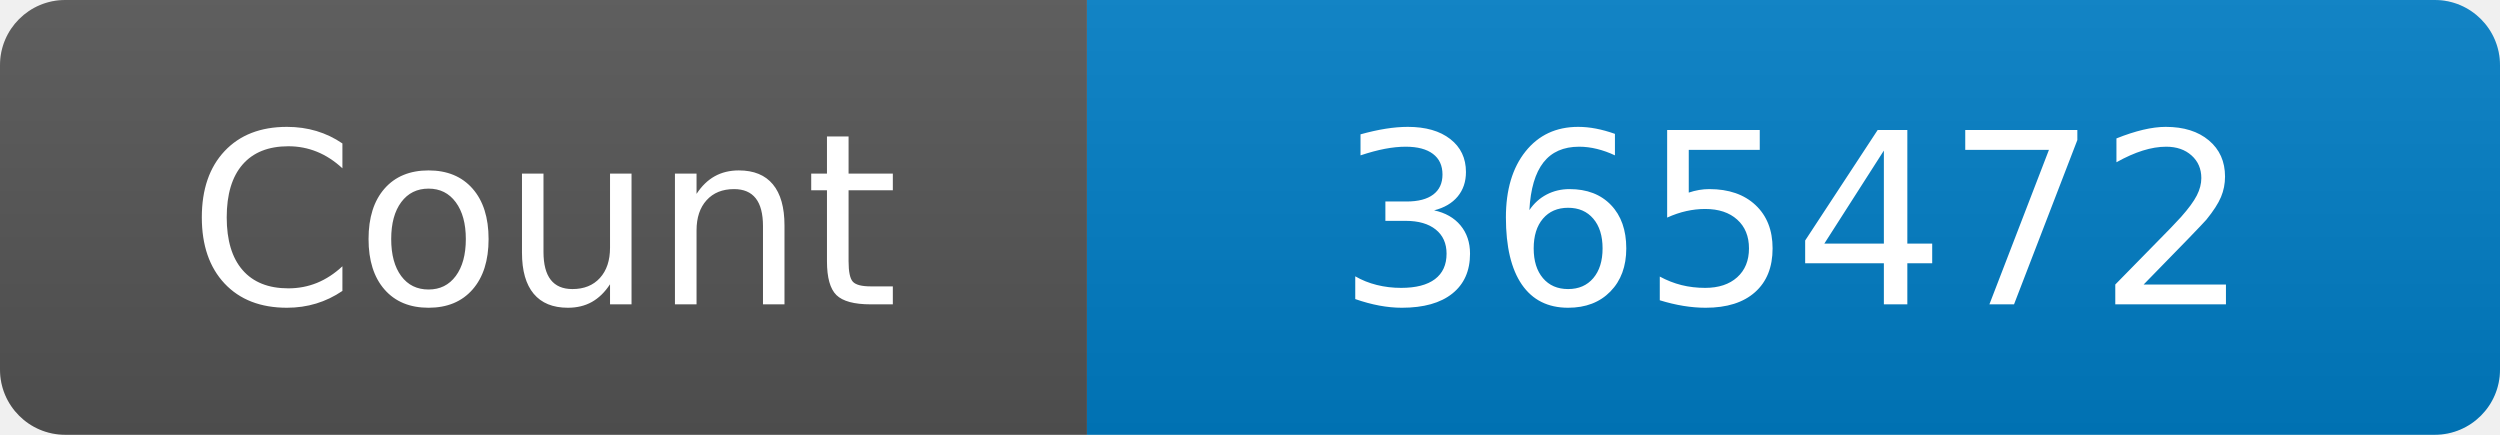
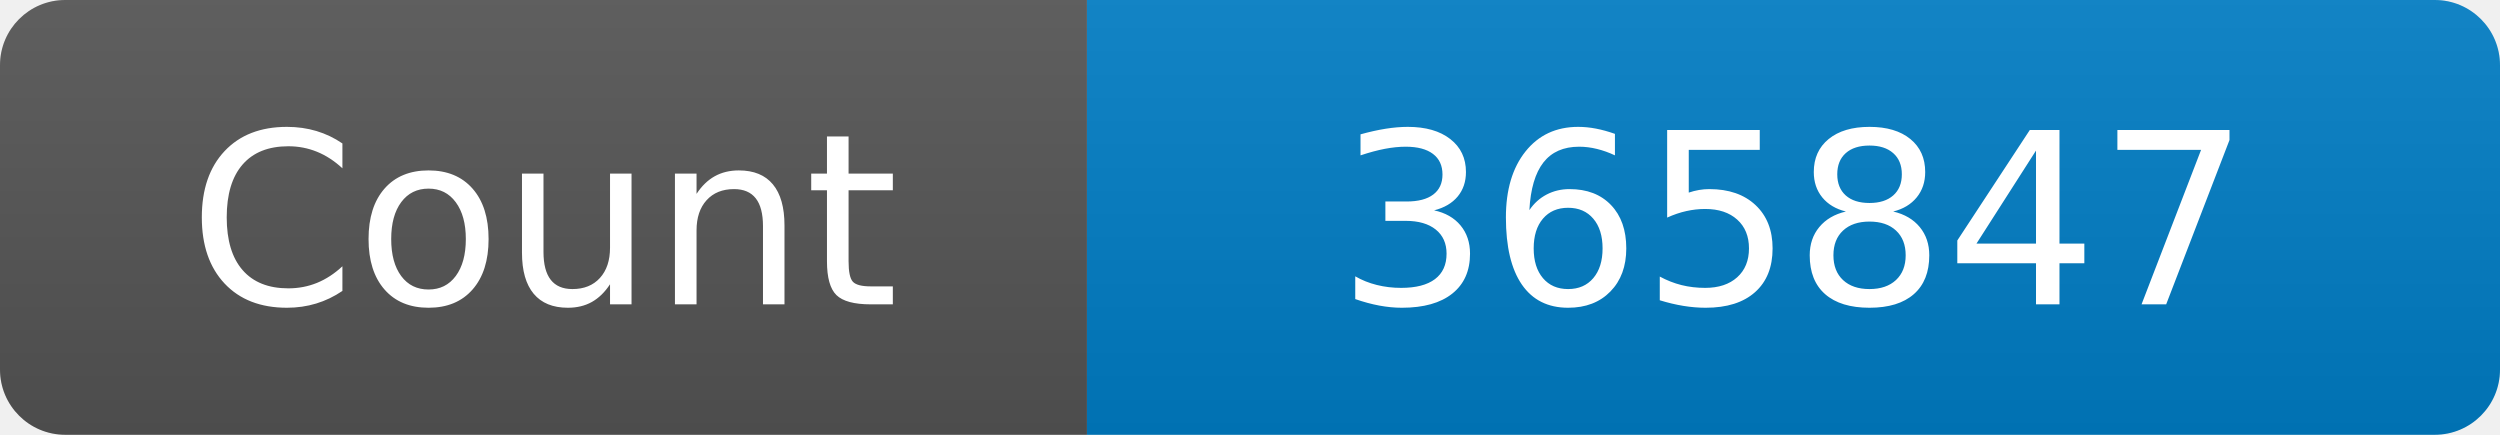
<svg xmlns="http://www.w3.org/2000/svg" width="115" height="20" role="img" aria-label="Maintained?: yes">
  <linearGradient id="s" x2="0" y2="100%">
    <stop offset="0" stop-color="#bbb" stop-opacity=".1" />
    <stop offset="1" stop-opacity=".1" />
  </linearGradient>
  <clipPath id="r">
    <rect width="115" height="20" rx="3" fill="#fff" />
  </clipPath>
  <g clip-path="url(#r)">
    <rect width="50" height="20" fill="#555" />
    <rect x="50" width="160" height="20" fill="#007ec6" />
    <rect width="115" height="20" fill="url(#s)" />
  </g>
  <g fill="#fff" text-anchor="middle" font-family="Verdana,Geneva,DejaVu Sans,sans-serif" font-size="110">
    <text x="250" y="140" transform="scale(.1)" fill="#fff">Count</text>
-     <text x="825" y="140" transform="scale(.1)" fill="#fff">365472</text>
+     <text x="825" y="140" transform="scale(.1)" fill="#fff">365847</text>
  </g>
</svg>
